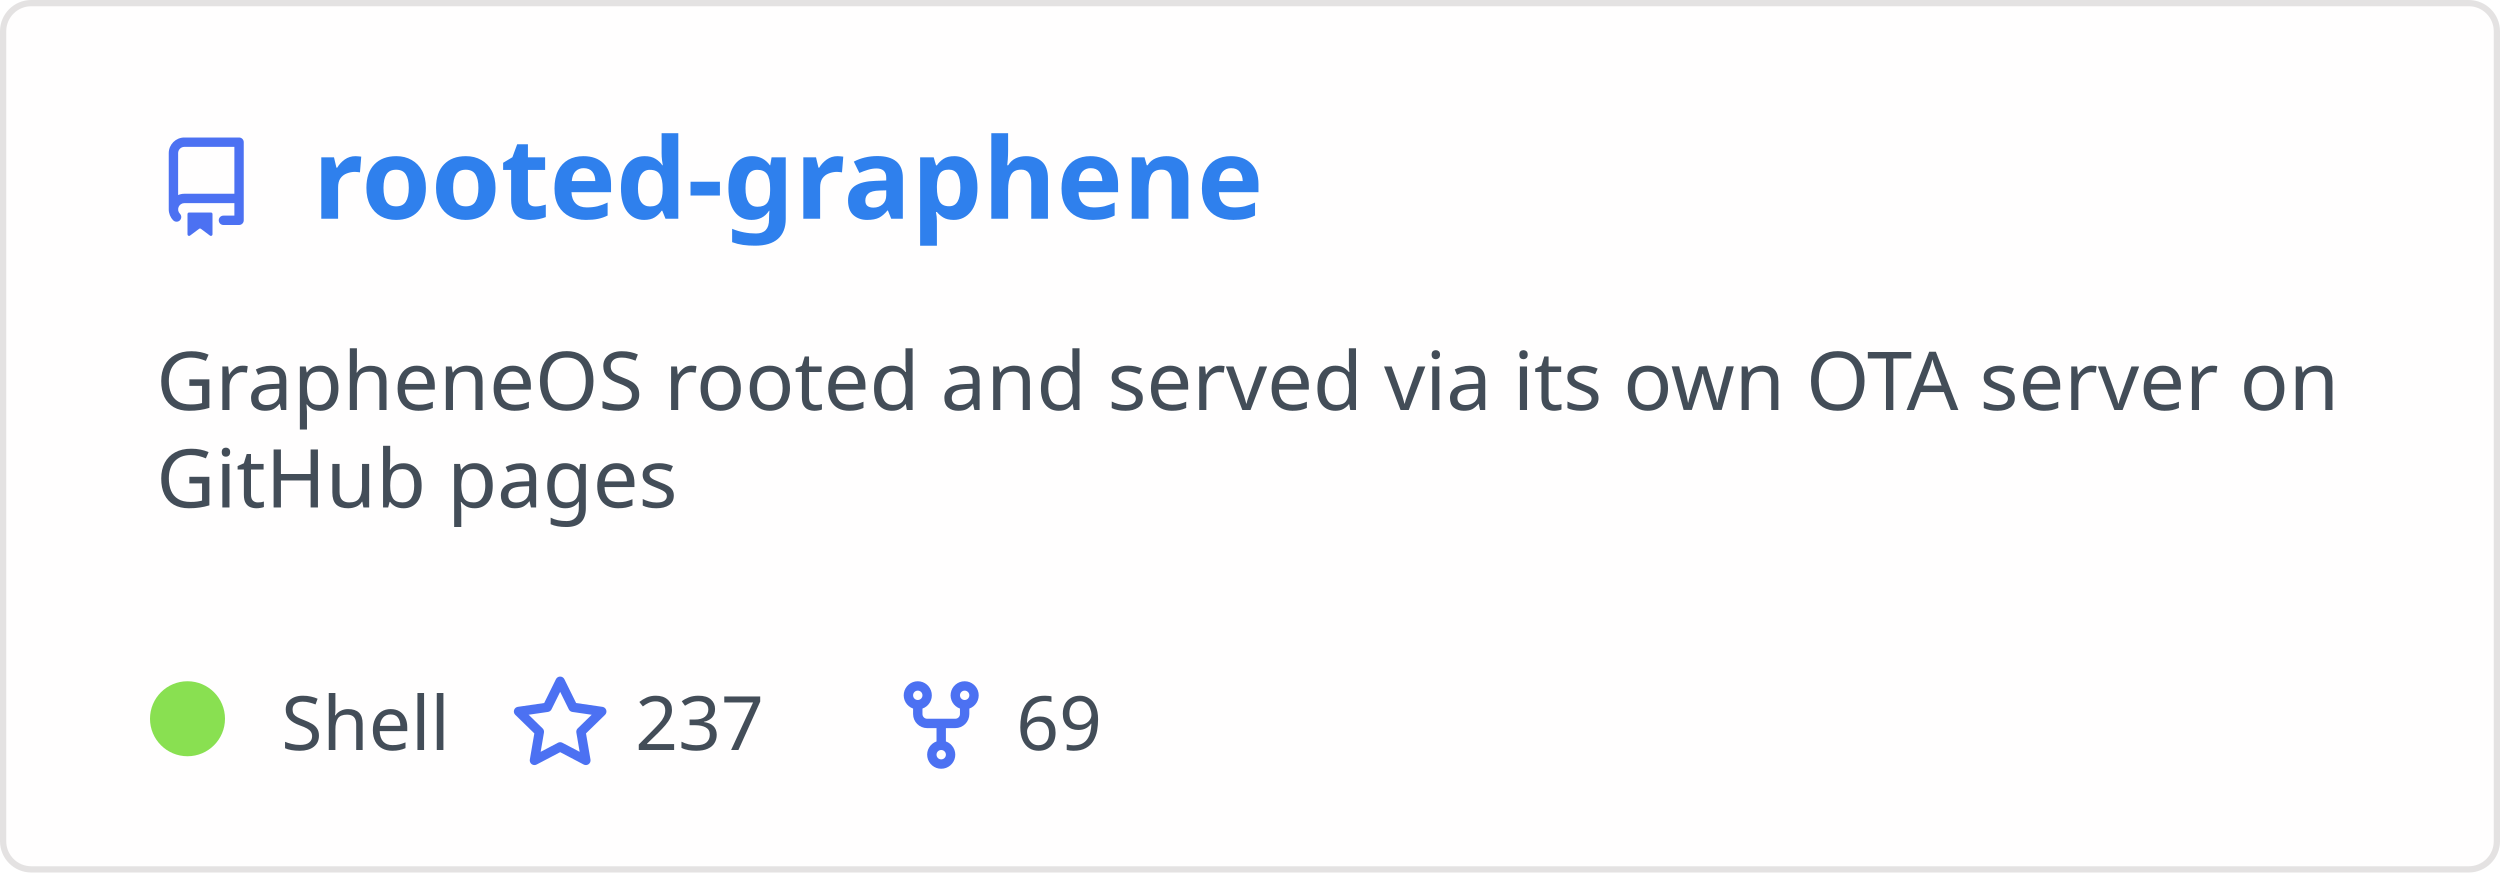
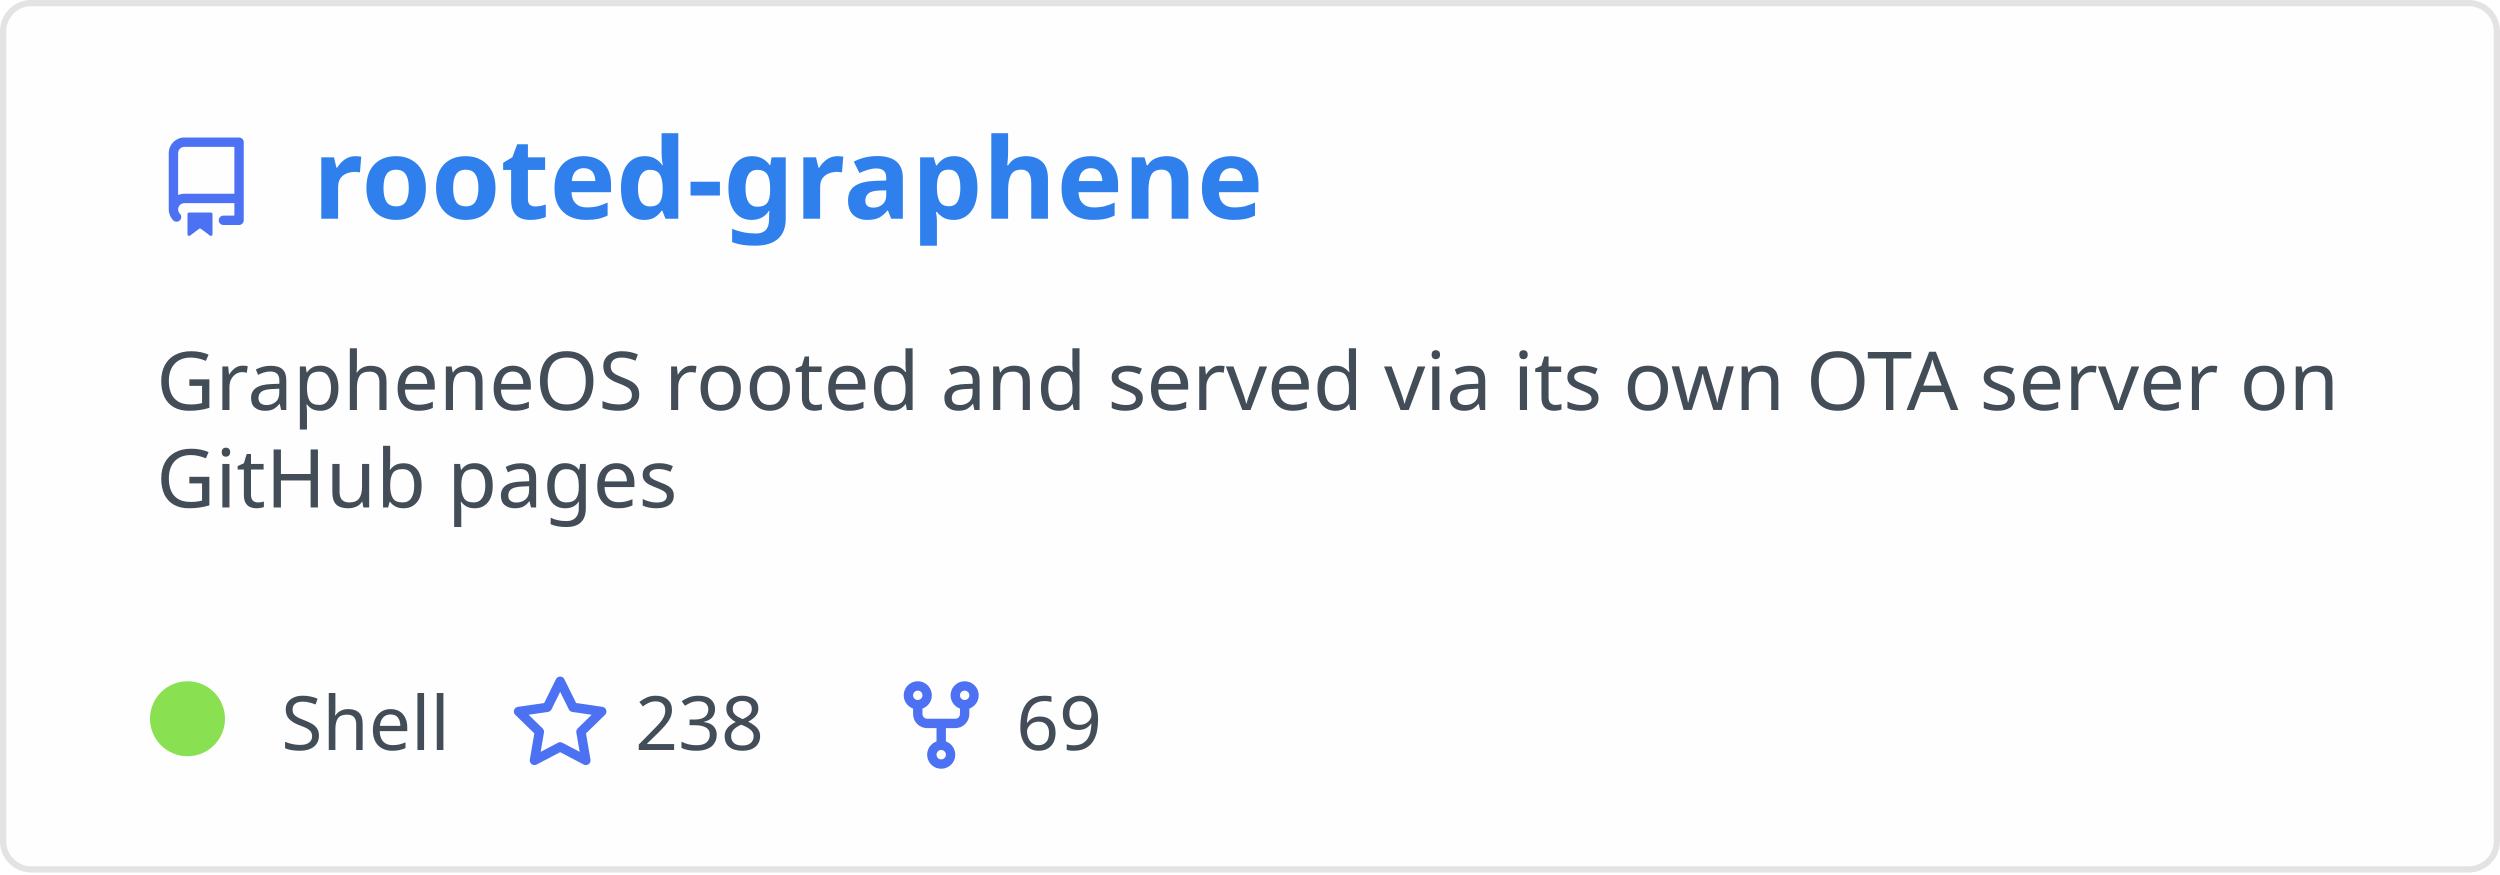
<svg xmlns="http://www.w3.org/2000/svg" width="400" height="140" viewBox="0 0 400 140" fill="none" role="img" aria-labelledby="descId">
  <style>
          .header {
            font: 600 18px 'Segoe UI', Ubuntu, Sans-Serif;
            fill: #2f80ed;
            animation: fadeInAnimation 0.8s ease-in-out forwards;
          }
          @supports(-moz-appearance: auto) {
            /* Selector detects Firefox */
            .header { font-size: 15.5px; }
          }
          
    .description { font: 400 13px 'Segoe UI', Ubuntu, Sans-Serif; fill: #434d58 }
    .gray { font: 400 12px 'Segoe UI', Ubuntu, Sans-Serif; fill: #434d58 }
    .icon { fill: #4c71f2 }
    .badge { font: 600 11px 'Segoe UI', Ubuntu, Sans-Serif; }
    .badge rect { opacity: 0.2 }
  

          
      /* Animations */
      @keyframes scaleInAnimation {
        from {
          transform: translate(-5px, 5px) scale(0);
        }
        to {
          transform: translate(-5px, 5px) scale(1);
        }
      }
      @keyframes fadeInAnimation {
        from {
          opacity: 0;
        }
        to {
          opacity: 1;
        }
      }
    
          * { animation-duration: 0s !important; animation-delay: 0s !important; }
        </style>
  <rect data-testid="card-bg" x="0.5" y="0.5" rx="4.5" height="99%" stroke="#e4e2e2" width="399" fill="#fffefe" stroke-opacity="1" />
  <g data-testid="card-title" transform="translate(25, 35)">
    <g transform="translate(0, 0)">
      <svg class="icon" x="0" y="-13" viewBox="0 0 16 16" version="1.1" width="16" height="16">
        <path fill-rule="evenodd" d="M2 2.5A2.5 2.5 0 014.5 0h8.75a.75.75 0 01.75.75v12.5a.75.75 0 01-.75.75h-2.5a.75.75 0 110-1.5h1.75v-2h-8a1 1 0 00-.714 1.7.75.75 0 01-1.072 1.05A2.495 2.495 0 012 11.5v-9zm10.5-1V9h-8c-.356 0-.694.074-1 .208V2.5a1 1 0 011-1h8zM5 12.25v3.25a.25.25 0 00.4.2l1.45-1.087a.25.25 0 01.3 0L8.6 15.7a.25.25 0 00.4-.2v-3.25a.25.25 0 00-.25-.25h-3.5a.25.25 0 00-.25.25z" />
      </svg>
    </g>
    <g transform="translate(25, 0)">
      <text x="0" y="0" class="header" data-testid="header">rooted-graphene</text>
    </g>
  </g>
  <g data-testid="main-card-body" transform="translate(0, 55)">
    <text class="description" x="25" y="-5">
      <tspan dy="1.2em" x="25">GrapheneOS rooted and served via its own OTA server on</tspan>
      <tspan dy="1.2em" x="25">GitHub pages</tspan>
    </text>
    <g transform="translate(30, 65)">
      <g transform="translate(0, 0)">
        <g data-testid="primary-lang">
          <circle data-testid="lang-color" cx="0" cy="-5" r="6" fill="#89e051" />
          <text data-testid="lang-name" class="gray" x="15">Shell</text>
        </g>
      </g>
      <g transform="translate(51.625, 0)">
        <g transform="translate(0, 0)">
          <svg class="icon" y="-12" viewBox="0 0 16 16" version="1.1" width="16" height="16">
            <path fill-rule="evenodd" d="M8 .25a.75.75 0 01.673.418l1.882 3.815 4.21.612a.75.75 0 01.416 1.279l-3.046 2.97.719 4.192a.75.75 0 01-1.088.791L8 12.347l-3.766 1.98a.75.75 0 01-1.088-.79l.72-4.194L.818 6.374a.75.75 0 01.416-1.28l4.21-.611L7.327.668A.75.75 0 018 .25zm0 2.445L6.615 5.5a.75.75 0 01-.564.41l-3.097.45 2.24 2.184a.75.75 0 01.216.664l-.528 3.084 2.769-1.456a.75.75 0 01.698 0l2.77 1.456-.53-3.084a.75.75 0 01.216-.664l2.24-2.183-3.096-.45a.75.75 0 01-.564-.41L8 2.694v.001z" />
          </svg>
        </g>
        <g transform="translate(20, 0)">
-           <text data-testid="stargazers" class="gray">237</text>
+           <text data-testid="stargazers" class="gray">238</text>
        </g>
      </g>
      <g transform="translate(112.5938, 0)">
        <g transform="translate(0, 0)">
          <svg class="icon" y="-12" viewBox="0 0 16 16" version="1.1" width="16" height="16">
            <path fill-rule="evenodd" d="M5 3.25a.75.75 0 11-1.5 0 .75.75 0 011.5 0zm0 2.122a2.25 2.25 0 10-1.5 0v.878A2.25 2.25 0 005.75 8.5h1.5v2.128a2.251 2.251 0 101.5 0V8.5h1.5a2.25 2.25 0 002.25-2.25v-.878a2.25 2.25 0 10-1.5 0v.878a.75.75 0 01-.75.75h-4.5A.75.75 0 015 6.25v-.878zm3.75 7.378a.75.75 0 11-1.5 0 .75.75 0 011.5 0zm3-8.75a.75.75 0 100-1.5.75.75 0 000 1.5z" />
          </svg>
        </g>
        <g transform="translate(20, 0)">
          <text data-testid="forkcount" class="gray">69</text>
        </g>
      </g>
    </g>
  </g>
</svg>
